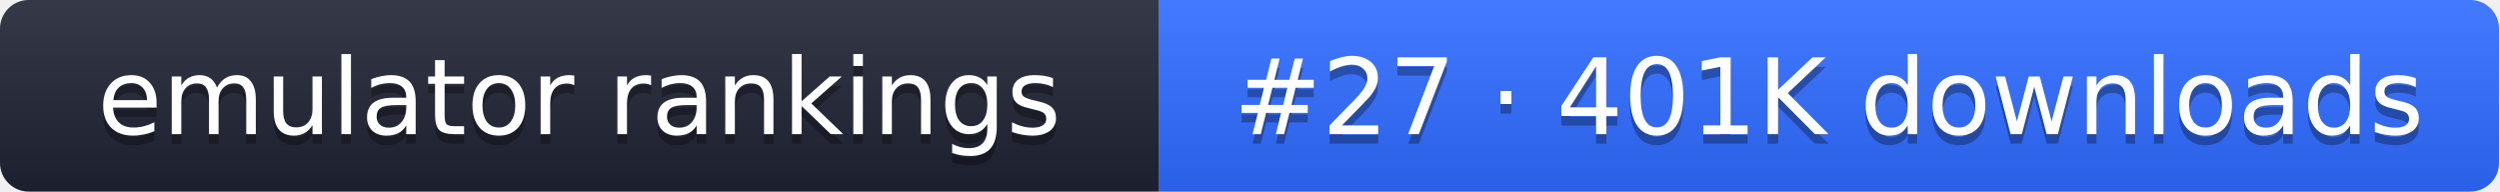
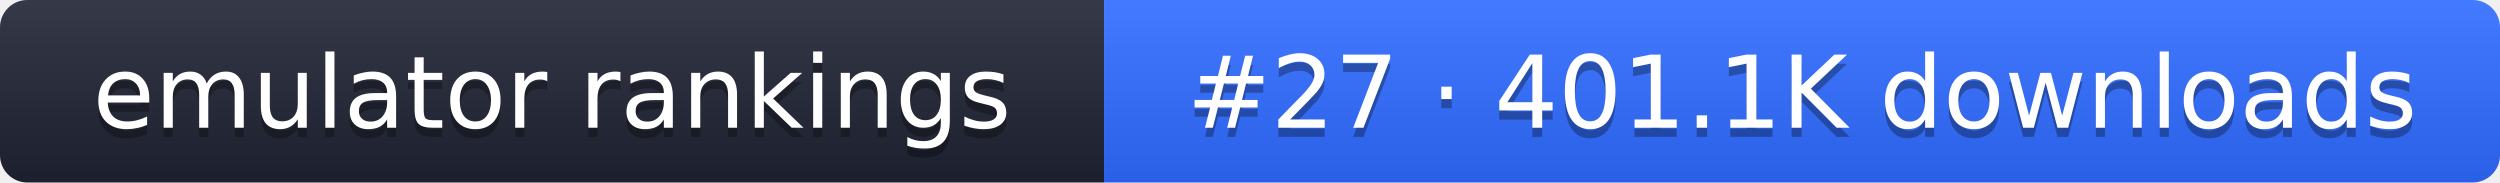
- <svg xmlns="http://www.w3.org/2000/svg" width="261" height="20" role="img" aria-label="emulator rankings: #27 · 401K downloads">
+ <svg xmlns="http://www.w3.org/2000/svg" width="274" height="20" role="img" aria-label="emulator rankings: #27 · 401.1K downloads">
  <linearGradient id="g" x2="0" y2="100%">
    <stop offset="0" stop-color="#fff" stop-opacity=".1" />
    <stop offset="1" stop-opacity=".1" />
  </linearGradient>
  <clipPath id="r">
-     <rect width="261" height="20" rx="3" fill="#fff" />
+     <rect width="274" height="20" rx="3" fill="#fff" />
  </clipPath>
  <g clip-path="url(#r)">
    <rect width="121" height="20" fill="#1f2433" />
-     <rect x="121" width="140" height="20" fill="#2f6bff" />
-     <rect width="261" height="20" fill="url(#g)" />
+     <rect x="121" width="153" height="20" fill="#2f6bff" />
+     <rect width="274" height="20" fill="url(#g)" />
  </g>
  <g fill="#fff" text-anchor="middle" font-family="Verdana,DejaVu Sans,sans-serif" font-size="11">
    <text x="60.5" y="15" fill="#010101" fill-opacity=".3">emulator rankings</text>
    <text x="60.5" y="14">emulator rankings</text>
-     <text x="191" y="15" fill="#010101" fill-opacity=".3">#27 · 401K downloads</text>
-     <text x="191" y="14">#27 · 401K downloads</text>
+     <text x="197.5" y="15" fill="#010101" fill-opacity=".3">#27 · 401.1K downloads</text>
+     <text x="197.5" y="14">#27 · 401.1K downloads</text>
  </g>
</svg>
